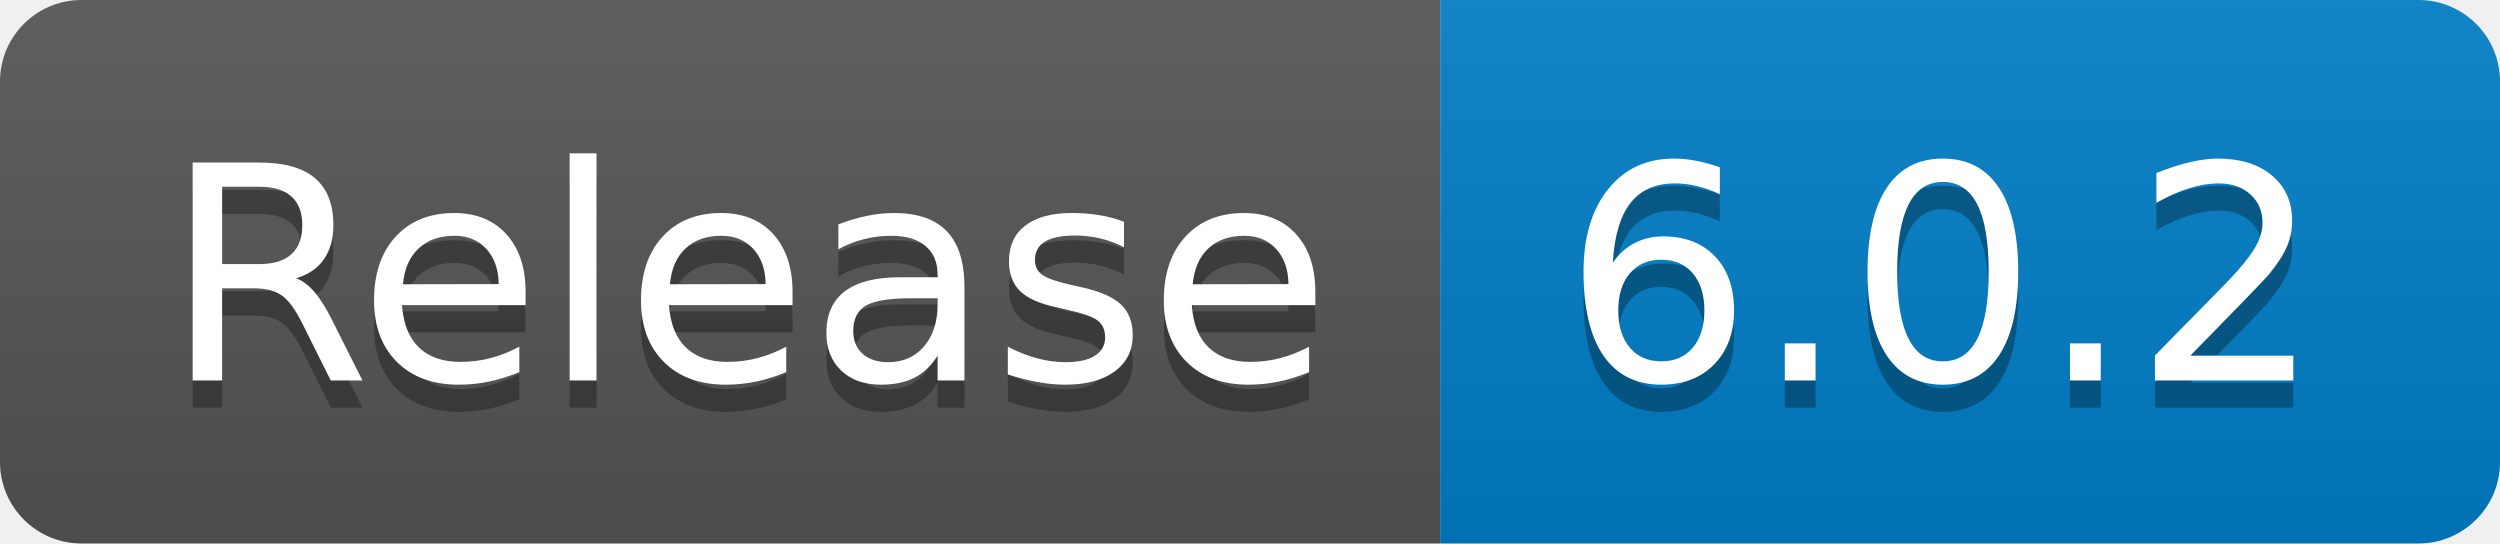
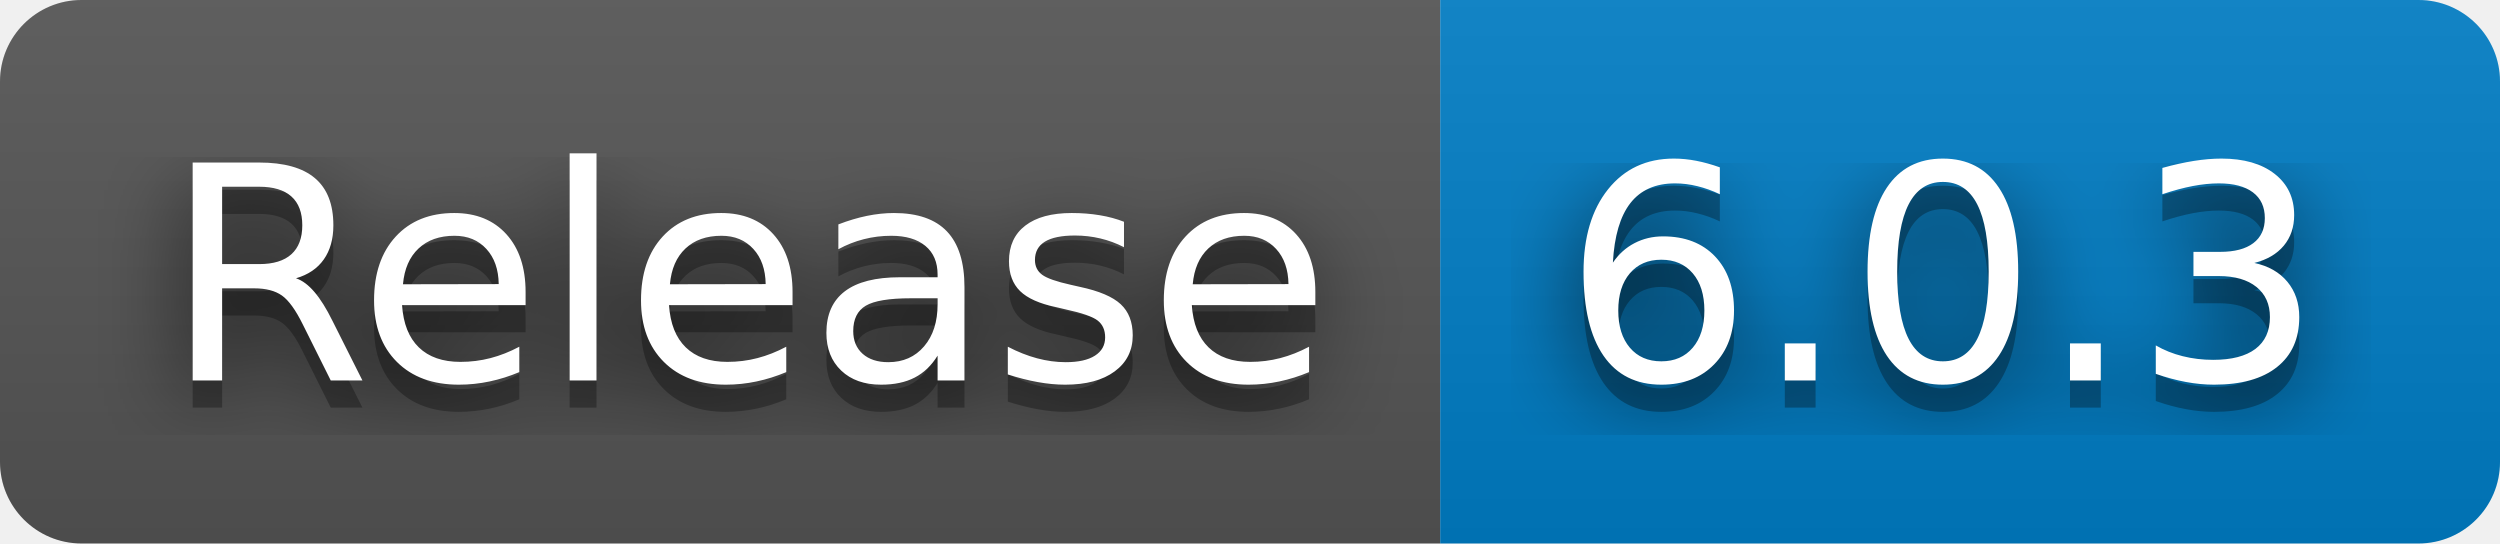
- <svg xmlns="http://www.w3.org/2000/svg" width="92" height="20" role="img" aria-label="Release: 6.0.2">
+ <svg xmlns="http://www.w3.org/2000/svg" width="92" height="20" role="img" aria-label="Release: 6.0.3">
+   <filter id="blur">
+     <feGaussianBlur in="SourceGraphic" stdDeviation="16" />
+   </filter>
  <linearGradient id="s" x2="0" y2="100%">
    <stop offset="0" stop-color="#bbb" stop-opacity=".1" />
    <stop offset="1" stop-opacity=".1" />
  </linearGradient>
  <clipPath id="r">
    <rect width="92" height="20" rx="3" fill="#fff" />
  </clipPath>
  <g clip-path="url(#r)">
    <rect width="53" height="20" fill="#555" />
    <rect x="53" width="39" height="20" fill="#007ec6" />
    <rect width="92" height="20" fill="url(#s)" />
  </g>
  <g fill="#fff" text-anchor="middle" font-family="Verdana,Geneva,DejaVu Sans,sans-serif" text-rendering="geometricPrecision" font-size="110">
+     <text aria-hidden="true" x="275" y="150" fill="#010101" fill-opacity=".80" filter="url(#blur)" transform="scale(.1)" textLength="430">Release</text>
    <text aria-hidden="true" x="275" y="150" fill="#010101" fill-opacity=".3" transform="scale(.1)" textLength="430">Release</text>
    <text x="275" y="140" transform="scale(.1)" fill="#fff" textLength="430">Release</text>
-     <text aria-hidden="true" x="715" y="150" fill="#010101" fill-opacity=".3" transform="scale(.1)" textLength="290">6.0.2</text>
-     <text x="715" y="140" transform="scale(.1)" fill="#fff" textLength="290">6.0.2</text>
+     <text aria-hidden="true" x="715" y="150" fill="#010101" fill-opacity=".80" filter="url(#blur)" transform="scale(.1)" textLength="290">6.0.3</text>
+     <text aria-hidden="true" x="715" y="150" fill="#010101" fill-opacity=".3" transform="scale(.1)" textLength="290">6.0.3</text>
+     <text x="715" y="140" transform="scale(.1)" fill="#fff" textLength="290">6.0.3</text>
  </g>
</svg>
